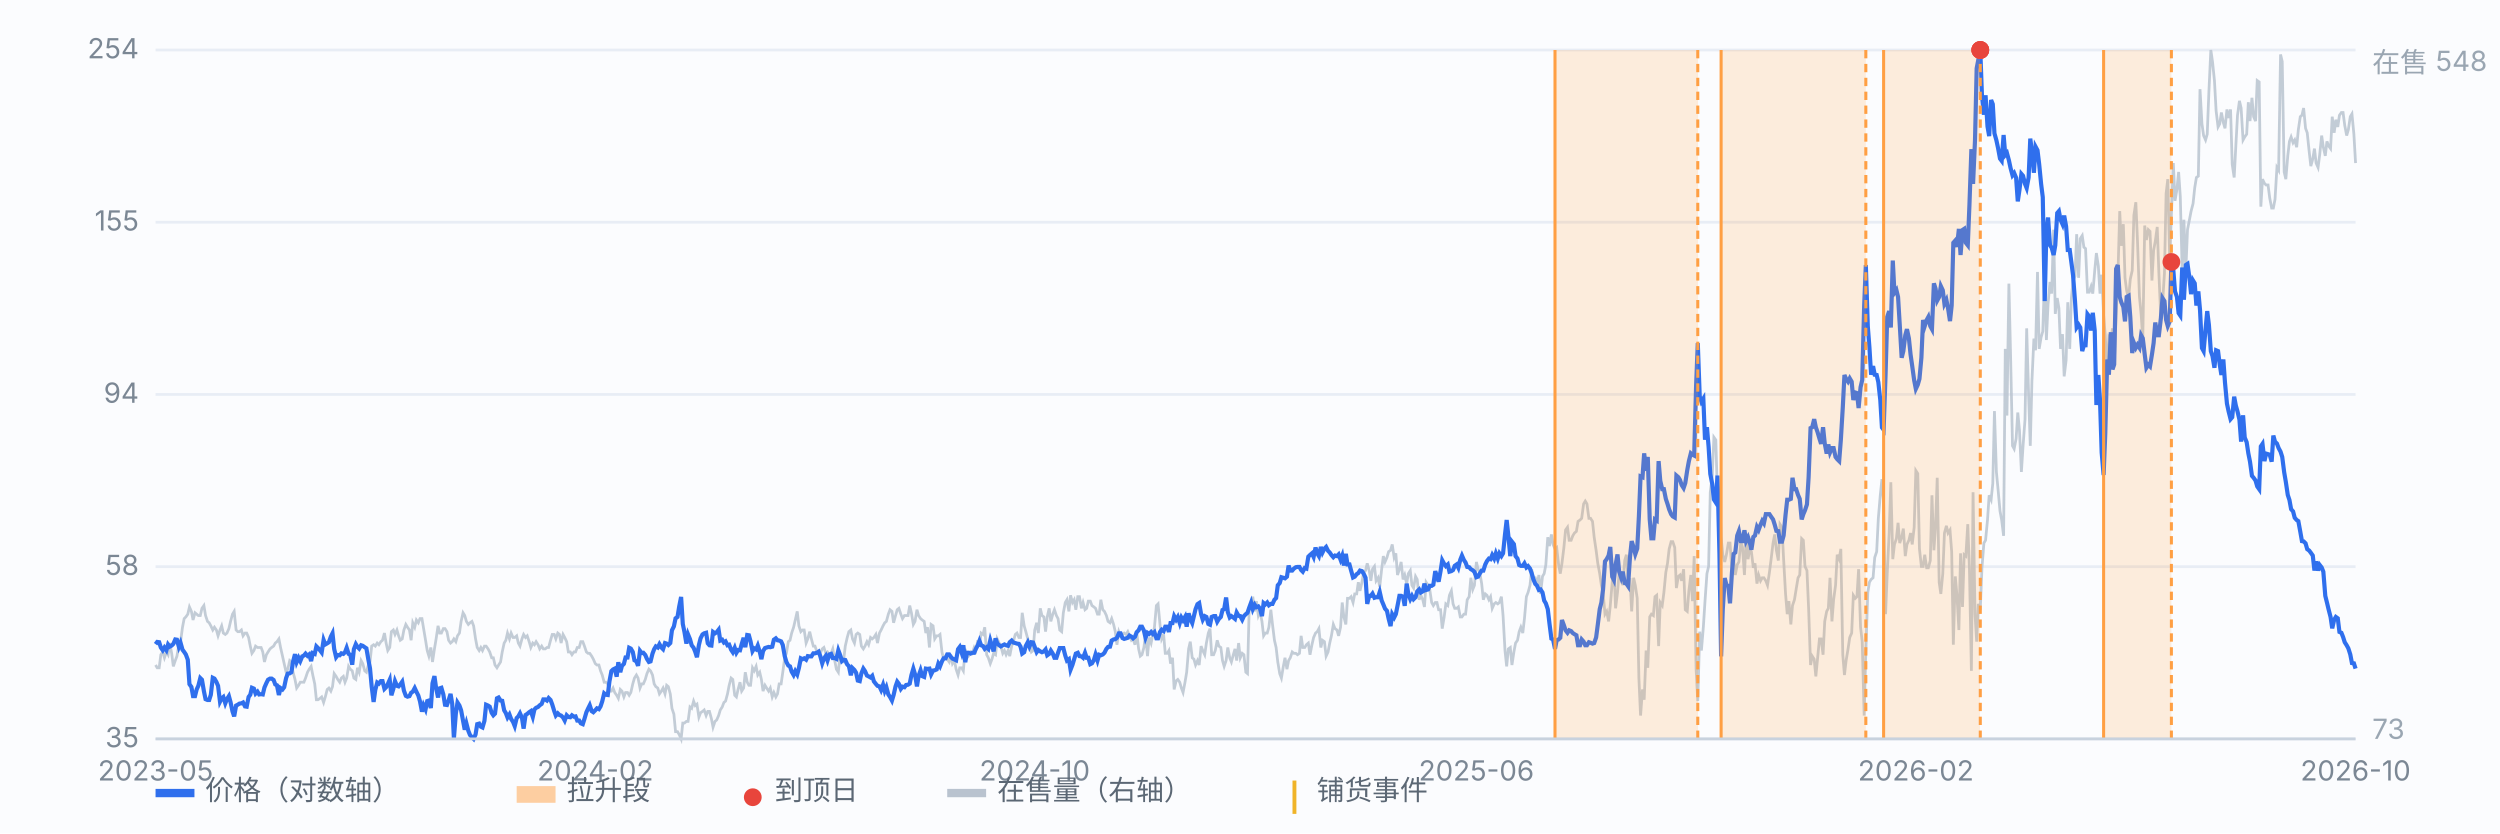
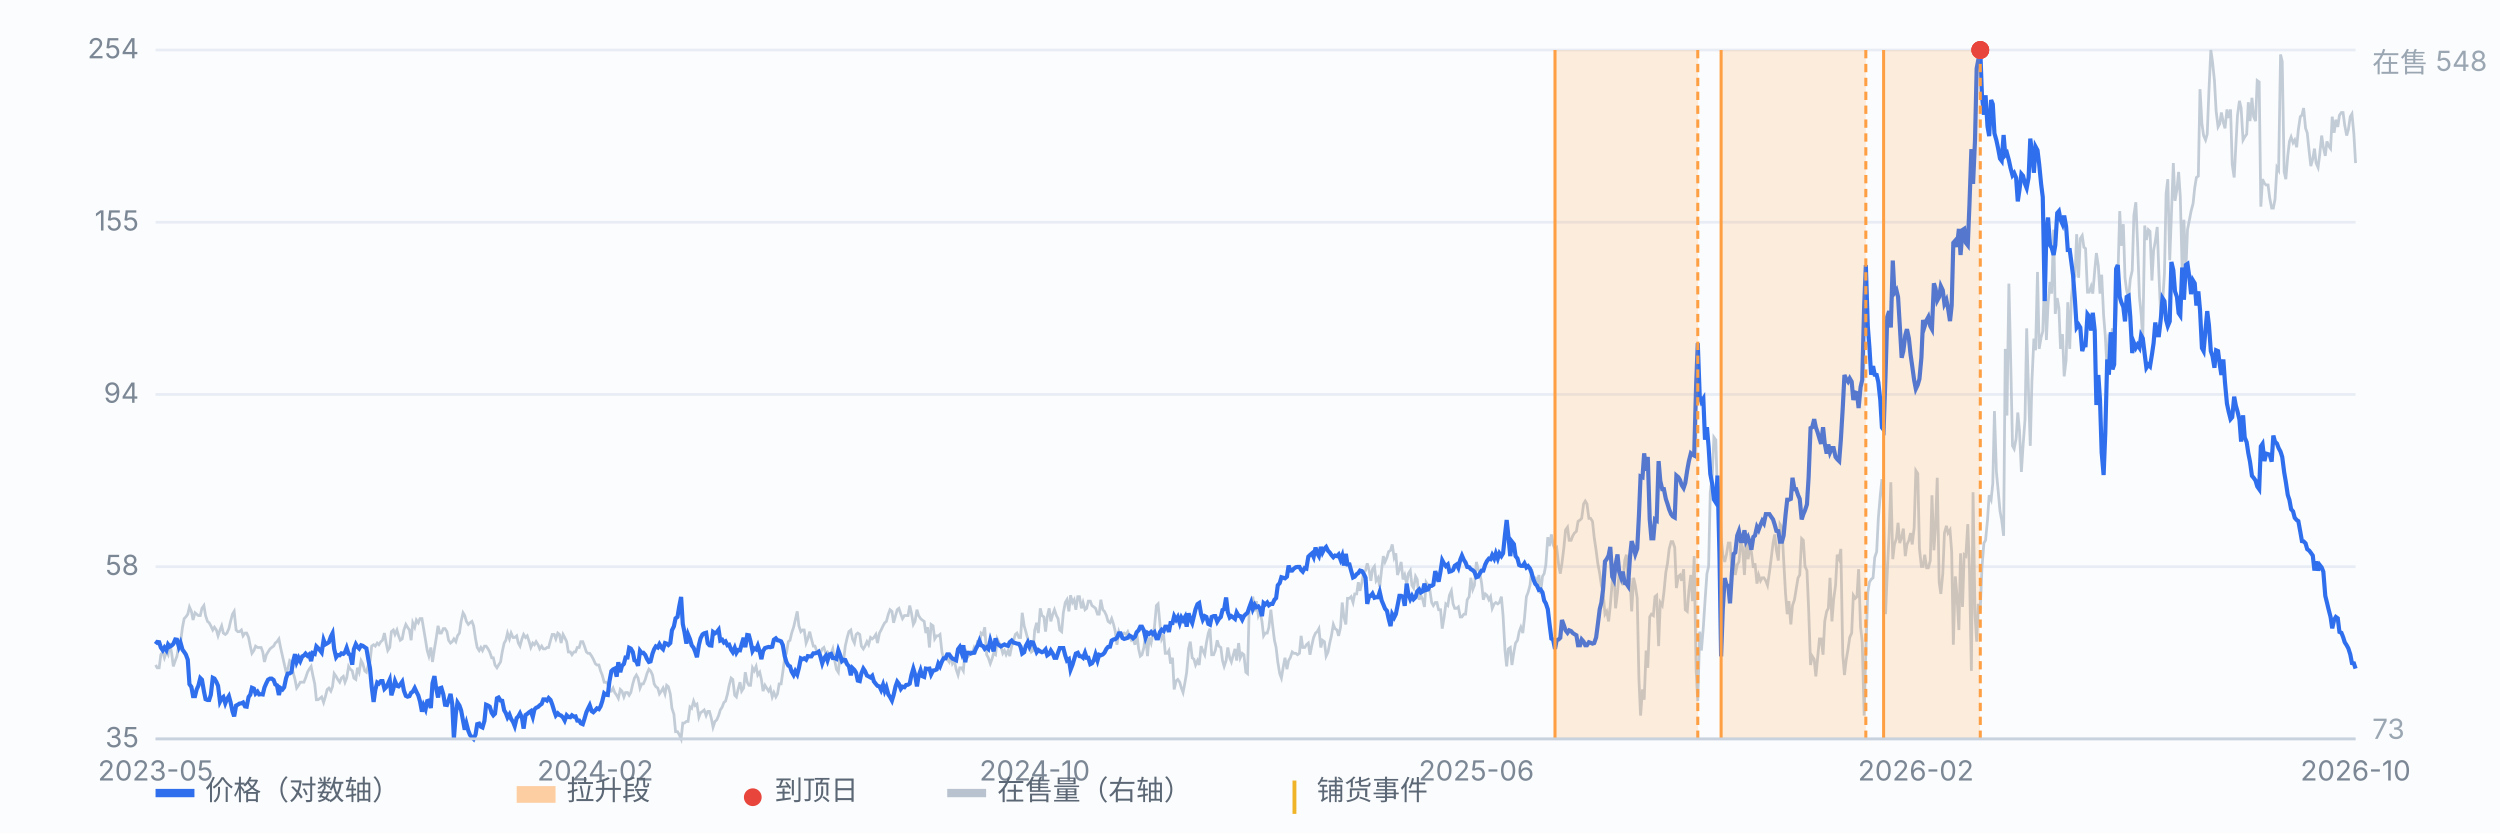
<svg xmlns="http://www.w3.org/2000/svg" viewBox="0 0 900 300" preserveAspectRatio="xMidYMid meet" style="width:100%;max-width:900px;height:auto;display:block" font-family="-apple-system,Segoe UI,Microsoft YaHei,sans-serif" font-size="10">
  <rect x="0" y="0" width="900" height="300" fill="#fbfcfe" />
  <line x1="56" y1="266.0" x2="848" y2="266.0" stroke="#e8edf5" stroke-width="1" />
  <text x="50" y="269.0" text-anchor="end" fill="#7b8794">35</text>
  <line x1="56" y1="204.0" x2="848" y2="204.0" stroke="#e8edf5" stroke-width="1" />
  <text x="50" y="207.0" text-anchor="end" fill="#7b8794">58</text>
  <line x1="56" y1="142.0" x2="848" y2="142.0" stroke="#e8edf5" stroke-width="1" />
  <text x="50" y="145.0" text-anchor="end" fill="#7b8794">94</text>
  <line x1="56" y1="80.0" x2="848" y2="80.0" stroke="#e8edf5" stroke-width="1" />
  <text x="50" y="83.0" text-anchor="end" fill="#7b8794">155</text>
  <line x1="56" y1="18.0" x2="848" y2="18.0" stroke="#e8edf5" stroke-width="1" />
  <text x="50" y="21.0" text-anchor="end" fill="#7b8794">254</text>
  <path d="M56.0 239.4 L56.6 240.4 L57.3 240.4 L57.9 235.7 L58.6 234.7 L59.2 236.8 L59.9 234.7 L60.5 235.7 L61.1 231.5 L61.8 235.2 L62.4 239.9 L63.1 237.8 L63.7 236.2 L64.4 232.1 L65.0 231.0 L65.7 225.8 L66.3 222.7 L66.9 222.1 L67.6 221.1 L68.2 218.5 L68.9 220.1 L69.5 223.2 L70.2 220.6 L70.8 221.1 L71.4 221.6 L72.1 221.6 L72.7 219.0 L73.4 218.0 L74.0 221.6 L74.7 223.7 L75.3 224.2 L75.9 225.3 L76.6 226.8 L77.2 225.8 L77.9 226.8 L78.5 228.9 L79.2 226.8 L79.8 225.3 L80.4 227.9 L81.1 228.4 L81.7 227.9 L82.4 226.3 L83.0 223.7 L83.7 221.1 L84.3 220.1 L85.0 226.8 L85.6 227.4 L86.2 227.4 L86.9 226.8 L87.5 228.9 L88.2 227.9 L88.8 227.9 L89.5 229.5 L90.1 232.6 L90.7 235.2 L91.4 234.2 L92.0 232.6 L92.7 233.1 L93.3 233.1 L94.0 233.1 L94.6 234.7 L95.2 238.3 L95.9 235.7 L96.5 234.7 L97.2 233.6 L97.8 233.1 L98.5 232.6 L99.1 231.5 L99.7 231.0 L100.4 230.0 L101.0 233.1 L101.7 236.2 L102.3 238.9 L103.0 242.0 L103.6 240.9 L104.3 237.8 L104.9 238.3 L105.5 242.0 L106.2 244.6 L106.8 247.7 L107.5 246.7 L108.1 245.6 L108.8 245.6 L109.4 245.6 L110.0 244.1 L110.7 242.0 L111.3 240.9 L112.0 239.9 L112.6 243.0 L113.3 246.2 L113.9 251.9 L114.5 251.9 L115.2 251.4 L115.8 250.9 L116.5 252.9 L117.1 250.9 L117.8 248.2 L118.4 247.7 L119.1 248.8 L119.7 247.2 L120.3 242.5 L121.0 243.5 L121.6 244.6 L122.3 245.6 L122.9 244.1 L123.6 243.5 L124.2 245.6 L124.8 244.1 L125.5 239.9 L126.1 240.9 L126.8 241.5 L127.4 244.1 L128.1 244.6 L128.7 240.4 L129.3 242.0 L130.0 237.8 L130.6 238.9 L131.3 241.5 L131.9 242.0 L132.6 239.4 L133.2 238.3 L133.8 232.6 L134.5 232.1 L135.1 232.6 L135.8 231.5 L136.4 232.1 L137.1 231.0 L137.7 230.5 L138.4 227.9 L139.0 231.5 L139.6 234.2 L140.3 233.1 L140.9 227.4 L141.6 226.8 L142.2 228.4 L142.9 226.8 L143.5 228.9 L144.1 230.5 L144.8 230.0 L145.4 226.8 L146.1 224.8 L146.7 225.8 L147.4 226.8 L148.0 230.5 L148.6 224.2 L149.3 225.8 L149.9 223.2 L150.6 224.2 L151.2 222.7 L151.9 222.7 L152.5 226.3 L153.2 230.5 L153.8 234.2 L154.4 236.2 L155.1 233.1 L155.7 238.3 L156.4 233.6 L157.0 230.0 L157.7 225.3 L158.3 227.9 L158.9 227.9 L159.6 226.3 L160.2 226.3 L160.9 227.4 L161.5 230.5 L162.2 231.5 L162.8 231.0 L163.4 230.0 L164.1 231.0 L164.7 228.9 L165.4 227.9 L166.0 223.7 L166.7 220.6 L167.3 221.6 L167.9 223.7 L168.6 224.8 L169.2 224.2 L169.9 223.7 L170.5 225.3 L171.2 230.0 L171.8 233.1 L172.5 234.2 L173.1 233.1 L173.7 234.2 L174.4 232.6 L175.0 232.6 L175.7 233.6 L176.3 234.7 L177.0 236.8 L177.6 236.8 L178.2 239.4 L178.9 240.4 L179.5 239.4 L180.2 238.3 L180.8 234.7 L181.5 231.5 L182.1 230.5 L182.7 227.9 L183.4 230.0 L184.0 227.9 L184.7 229.5 L185.3 229.5 L186.0 228.9 L186.6 231.5 L187.2 232.6 L187.9 230.0 L188.5 228.4 L189.2 229.5 L189.8 228.9 L190.5 231.0 L191.1 233.1 L191.8 231.5 L192.4 232.1 L193.0 231.0 L193.7 232.1 L194.3 233.6 L195.0 232.6 L195.6 233.6 L196.3 233.6 L196.9 233.1 L197.5 233.1 L198.2 230.5 L198.8 228.4 L199.5 228.4 L200.1 230.0 L200.8 227.9 L201.4 228.4 L202.0 231.5 L202.7 228.4 L203.3 229.5 L204.0 231.0 L204.6 234.7 L205.3 234.7 L205.9 235.7 L206.6 234.7 L207.2 234.7 L207.8 233.1 L208.5 233.1 L209.1 231.0 L209.8 231.0 L210.4 232.6 L211.1 234.7 L211.7 235.2 L212.3 235.2 L213.0 236.2 L213.6 237.3 L214.3 238.9 L214.9 239.4 L215.6 239.4 L216.2 241.5 L216.8 243.0 L217.5 245.6 L218.1 245.6 L218.8 246.2 L219.4 248.8 L220.1 248.8 L220.7 247.7 L221.3 249.3 L222.0 250.3 L222.6 251.4 L223.3 248.2 L223.9 248.8 L224.6 250.9 L225.2 249.3 L225.9 249.3 L226.5 250.3 L227.1 249.3 L227.8 246.2 L228.4 244.1 L229.1 243.0 L229.7 244.1 L230.4 247.7 L231.0 246.2 L231.6 246.2 L232.3 244.6 L232.9 242.5 L233.6 240.9 L234.2 241.5 L234.9 243.0 L235.5 246.2 L236.1 247.2 L236.8 247.7 L237.4 249.8 L238.1 248.8 L238.7 247.7 L239.4 249.8 L240.0 246.7 L240.6 247.2 L241.3 249.8 L241.9 255.0 L242.6 257.1 L243.2 263.4 L243.9 263.4 L244.5 264.4 L245.2 266.0 L245.8 260.3 L246.4 260.3 L247.1 259.7 L247.7 259.7 L248.4 254.5 L249.0 255.0 L249.7 252.4 L250.3 254.0 L250.9 253.5 L251.6 258.2 L252.2 256.6 L252.9 256.1 L253.5 255.6 L254.2 257.6 L254.8 256.1 L255.4 256.1 L256.1 258.7 L256.7 261.8 L257.4 259.7 L258.0 259.2 L258.7 257.6 L259.3 255.6 L260.0 254.5 L260.6 252.9 L261.2 252.4 L261.9 249.8 L262.5 246.7 L263.2 244.1 L263.8 244.6 L264.5 250.3 L265.1 250.9 L265.7 248.2 L266.4 245.6 L267.0 248.8 L267.7 247.7 L268.3 242.0 L269.0 245.6 L269.6 246.7 L270.2 246.7 L270.9 240.4 L271.5 241.5 L272.2 239.9 L272.8 243.0 L273.5 242.0 L274.1 244.6 L274.7 248.8 L275.4 246.7 L276.0 247.7 L276.7 248.8 L277.3 247.7 L278.0 250.9 L278.6 249.3 L279.3 250.9 L279.9 249.8 L280.5 246.2 L281.2 246.2 L281.8 242.0 L282.5 236.8 L283.1 235.2 L283.8 231.0 L284.4 230.5 L285.0 227.9 L285.7 225.8 L286.3 223.2 L287.0 220.1 L287.6 225.3 L288.3 227.4 L288.9 226.8 L289.5 226.8 L290.2 231.5 L290.8 230.0 L291.5 227.4 L292.1 230.0 L292.8 232.6 L293.4 232.6 L294.1 234.7 L294.7 234.7 L295.3 235.2 L296.0 233.6 L296.6 233.1 L297.3 235.2 L297.9 234.7 L298.6 235.7 L299.2 235.2 L299.8 233.6 L300.5 237.8 L301.1 240.9 L301.8 242.0 L302.4 235.7 L303.1 236.8 L303.7 237.8 L304.3 232.6 L305.0 229.5 L305.6 227.4 L306.3 226.8 L306.9 230.0 L307.6 231.5 L308.2 228.4 L308.8 227.9 L309.5 228.4 L310.1 232.6 L310.8 233.6 L311.4 232.6 L312.1 231.0 L312.7 232.1 L313.4 229.5 L314.0 230.0 L314.6 229.5 L315.3 228.4 L315.9 231.5 L316.6 227.9 L317.2 226.8 L317.9 225.3 L318.5 224.2 L319.1 223.7 L319.8 221.1 L320.4 219.5 L321.1 220.1 L321.7 224.2 L322.4 221.6 L323.0 219.5 L323.6 219.0 L324.3 221.1 L324.9 222.7 L325.6 221.6 L326.2 221.6 L326.9 221.6 L327.5 218.0 L328.1 220.6 L328.8 224.8 L329.4 223.7 L330.1 219.5 L330.7 221.6 L331.4 222.7 L332.0 223.2 L332.7 223.7 L333.3 227.9 L333.9 225.8 L334.6 233.1 L335.2 224.8 L335.9 225.3 L336.5 230.0 L337.2 228.9 L337.8 228.9 L338.4 228.4 L339.1 234.7 L339.7 237.3 L340.4 236.2 L341.0 237.3 L341.7 238.3 L342.3 235.7 L342.9 238.9 L343.6 237.8 L344.2 240.9 L344.9 243.0 L345.5 240.4 L346.2 240.4 L346.8 241.5 L347.5 233.6 L348.1 236.8 L348.7 236.2 L349.4 234.7 L350.0 235.2 L350.7 233.1 L351.3 234.2 L352.0 230.5 L352.6 232.6 L353.2 227.9 L353.9 228.4 L354.5 225.8 L355.2 235.7 L355.8 236.8 L356.5 238.9 L357.1 237.3 L357.7 235.2 L358.4 235.7 L359.0 230.0 L359.7 231.5 L360.3 232.6 L361.0 235.2 L361.6 234.2 L362.2 235.7 L362.9 234.2 L363.5 236.2 L364.2 232.6 L364.8 231.0 L365.5 228.4 L366.1 227.9 L366.8 229.5 L367.4 229.5 L368.0 220.6 L368.7 225.3 L369.3 227.4 L370.0 230.0 L370.6 232.1 L371.3 234.7 L371.9 234.2 L372.5 226.8 L373.2 224.2 L373.8 227.9 L374.5 219.0 L375.1 221.6 L375.8 222.1 L376.4 227.4 L377.0 222.1 L377.7 219.0 L378.3 223.7 L379.0 221.1 L379.6 219.5 L380.3 221.6 L380.9 222.7 L381.5 226.8 L382.2 227.4 L382.8 220.6 L383.5 216.9 L384.1 215.9 L384.8 220.1 L385.4 214.3 L386.1 216.9 L386.7 215.9 L387.3 219.5 L388.0 214.8 L388.6 214.8 L389.3 219.0 L389.9 216.9 L390.6 219.5 L391.2 219.0 L391.8 216.4 L392.5 216.4 L393.1 218.0 L393.8 218.5 L394.4 219.0 L395.1 221.1 L395.7 221.1 L396.3 215.9 L397.0 219.5 L397.6 220.1 L398.3 221.6 L398.9 223.7 L399.6 224.2 L400.2 222.7 L400.9 224.8 L401.5 227.4 L402.1 232.1 L402.8 227.4 L403.4 228.9 L404.1 228.4 L404.7 227.9 L405.4 228.4 L406.0 227.4 L406.6 228.9 L407.3 230.5 L407.9 230.0 L408.6 232.1 L409.2 227.4 L409.9 233.6 L410.5 236.2 L411.1 235.7 L411.8 233.1 L412.4 228.4 L413.1 236.2 L413.7 229.5 L414.4 231.5 L415.0 228.4 L415.6 225.8 L416.3 218.0 L416.9 217.4 L417.6 224.8 L418.2 230.0 L418.9 228.4 L419.5 235.2 L420.2 235.2 L420.8 234.2 L421.4 238.9 L422.1 236.8 L422.7 248.2 L423.4 245.1 L424.0 244.6 L424.7 245.6 L425.3 247.7 L425.9 249.3 L426.6 245.6 L427.2 242.0 L427.9 233.6 L428.5 231.0 L429.2 236.8 L429.8 237.3 L430.4 239.4 L431.1 237.8 L431.7 239.4 L432.4 232.6 L433.0 234.2 L433.7 235.7 L434.3 231.5 L435.0 227.9 L435.6 226.3 L436.2 235.7 L436.9 235.7 L437.5 234.2 L438.2 230.5 L438.8 232.6 L439.5 233.1 L440.1 237.8 L440.7 239.9 L441.4 237.8 L442.0 233.1 L442.7 236.8 L443.3 238.3 L444.0 235.7 L444.6 233.6 L445.2 237.8 L445.9 231.5 L446.5 236.8 L447.2 235.2 L447.8 235.7 L448.5 242.0 L449.1 242.5 L449.7 219.5 L450.4 219.0 L451.0 214.8 L451.7 220.1 L452.3 216.4 L453.0 221.6 L453.6 220.1 L454.3 223.7 L454.9 228.9 L455.5 227.9 L456.2 227.9 L456.8 225.8 L457.5 219.5 L458.1 224.8 L458.8 230.5 L459.4 233.1 L460.0 238.3 L460.7 242.5 L461.3 244.1 L462.0 239.9 L462.6 236.8 L463.3 240.9 L463.9 237.8 L464.5 236.8 L465.2 234.7 L465.8 235.2 L466.5 235.2 L467.1 235.7 L467.8 235.2 L468.4 228.9 L469.0 233.1 L469.7 233.1 L470.3 232.1 L471.0 231.5 L471.6 235.7 L472.3 232.1 L472.9 229.5 L473.6 227.9 L474.2 227.4 L474.8 226.3 L475.5 233.1 L476.1 230.5 L476.8 231.0 L477.4 236.2 L478.1 234.7 L478.7 231.5 L479.3 228.9 L480.0 224.8 L480.6 226.3 L481.3 226.8 L481.9 228.9 L482.6 225.8 L483.2 216.9 L483.8 222.1 L484.5 224.8 L485.1 215.4 L485.8 215.4 L486.4 214.8 L487.1 216.9 L487.7 213.8 L488.4 213.8 L489.0 209.6 L489.6 212.7 L490.3 209.6 L490.9 206.0 L491.6 205.4 L492.2 202.8 L492.9 205.4 L493.5 209.1 L494.1 204.9 L494.8 203.9 L495.4 209.1 L496.1 208.0 L496.7 211.2 L497.4 204.9 L498.0 200.2 L498.6 202.3 L499.3 200.7 L499.9 198.6 L500.6 198.1 L501.2 196.0 L501.9 200.7 L502.5 199.2 L503.1 207.0 L503.8 204.9 L504.4 202.3 L505.1 208.6 L505.7 207.0 L506.4 210.1 L507.0 206.5 L507.7 205.4 L508.3 210.7 L508.9 211.7 L509.6 207.5 L510.2 208.6 L510.9 215.9 L511.5 214.3 L512.2 215.9 L512.8 218.5 L513.4 209.6 L514.1 210.7 L514.7 212.2 L515.4 216.9 L516.0 218.0 L516.7 216.9 L517.3 216.9 L517.9 219.5 L518.6 219.5 L519.2 226.3 L519.9 222.1 L520.5 217.4 L521.2 218.0 L521.8 214.3 L522.5 212.7 L523.1 217.4 L523.7 219.0 L524.4 219.0 L525.0 218.5 L525.7 222.1 L526.3 222.1 L527.0 221.1 L527.6 221.1 L528.2 215.9 L528.9 214.8 L529.5 208.0 L530.2 212.2 L530.8 210.7 L531.5 202.3 L532.1 204.9 L532.7 206.0 L533.4 210.1 L534.0 215.9 L534.7 213.8 L535.3 214.3 L536.0 215.9 L536.6 214.8 L537.2 219.0 L537.9 217.4 L538.5 216.9 L539.2 217.4 L539.8 216.9 L540.5 214.8 L541.1 221.6 L541.8 234.2 L542.4 239.9 L543.0 233.6 L543.7 233.1 L544.3 239.4 L545.0 234.7 L545.6 231.5 L546.3 230.5 L546.9 227.4 L547.5 225.8 L548.2 227.9 L548.8 222.7 L549.5 214.8 L550.1 213.3 L550.8 210.7 L551.4 204.9 L552.0 208.0 L552.7 208.0 L553.3 210.7 L554.0 207.0 L554.6 213.8 L555.3 207.5 L555.9 206.5 L556.5 203.3 L557.2 193.4 L557.8 196.6 L558.5 192.4 L559.1 196.0 L559.8 197.6 L560.4 197.1 L561.1 203.3 L561.7 206.5 L562.3 202.8 L563.0 197.1 L563.6 190.8 L564.3 189.8 L564.9 194.5 L565.6 194.5 L566.2 192.9 L566.8 191.9 L567.5 191.3 L568.1 187.7 L568.8 187.2 L569.4 186.6 L570.1 181.4 L570.7 180.4 L571.3 181.4 L572.0 186.6 L572.6 186.6 L573.3 187.7 L573.9 193.4 L574.6 198.1 L575.2 202.8 L575.9 206.5 L576.5 210.7 L577.1 213.3 L577.8 221.1 L578.4 220.1 L579.1 223.7 L579.7 218.0 L580.4 209.6 L581.0 203.9 L581.6 219.0 L582.3 213.3 L582.9 206.0 L583.6 206.5 L584.2 210.7 L584.9 201.8 L585.5 199.7 L586.1 208.6 L586.8 208.6 L587.4 220.1 L588.1 208.0 L588.7 210.7 L589.4 215.4 L590.0 244.1 L590.6 257.6 L591.3 248.2 L591.9 251.9 L592.6 234.2 L593.2 240.4 L593.9 222.1 L594.5 221.1 L595.2 221.6 L595.8 214.8 L596.4 214.3 L597.1 232.6 L597.7 216.9 L598.4 218.0 L599.0 213.3 L599.7 206.0 L600.3 202.8 L600.9 197.6 L601.6 195.0 L602.2 195.0 L602.9 197.1 L603.5 211.7 L604.2 207.5 L604.8 207.0 L605.4 209.1 L606.1 204.9 L606.7 219.5 L607.4 220.1 L608.0 212.7 L608.7 207.0 L609.3 216.4 L609.9 200.2 L610.6 240.9 L611.2 252.4 L611.9 227.4 L612.5 234.2 L613.2 225.8 L613.8 216.4 L614.5 206.5 L615.1 203.9 L615.7 177.2 L616.4 171.5 L617.0 157.4 L617.7 158.4 L618.3 179.3 L619.0 175.2 L619.6 193.4 L620.2 199.7 L620.9 202.3 L621.5 199.7 L622.2 195.5 L622.8 195.5 L623.5 205.4 L624.1 201.3 L624.7 207.0 L625.4 203.3 L626.0 202.3 L626.7 195.0 L627.3 197.1 L628.0 207.0 L628.6 193.9 L629.3 201.3 L629.9 197.6 L630.5 198.6 L631.2 204.4 L631.8 202.8 L632.5 210.1 L633.1 207.0 L633.8 209.1 L634.4 208.0 L635.0 208.0 L635.7 209.1 L636.3 210.7 L637.0 206.0 L637.6 201.3 L638.3 195.5 L638.9 192.4 L639.5 198.1 L640.2 201.8 L640.8 188.7 L641.5 189.8 L642.1 201.3 L642.8 213.8 L643.4 221.1 L644.0 216.4 L644.7 224.8 L645.3 218.0 L646.0 215.9 L646.6 212.2 L647.3 208.0 L647.9 207.0 L648.6 193.9 L649.2 194.5 L649.8 203.9 L650.5 205.4 L651.1 219.0 L651.8 239.4 L652.4 236.2 L653.1 237.3 L653.7 243.5 L654.3 237.3 L655.0 230.0 L655.6 230.0 L656.3 235.7 L656.9 223.7 L657.6 220.1 L658.2 219.0 L658.8 208.0 L659.5 223.7 L660.1 215.9 L660.8 210.7 L661.4 199.7 L662.1 201.3 L662.7 197.6 L663.4 235.7 L664.0 243.0 L664.6 237.8 L665.3 233.6 L665.9 229.5 L666.6 227.9 L667.2 214.3 L667.9 215.4 L668.5 214.8 L669.1 204.9 L669.8 225.8 L670.4 231.0 L671.1 257.6 L671.7 234.7 L672.4 213.3 L673.0 209.6 L673.6 208.6 L674.3 208.0 L674.9 200.7 L675.6 198.6 L676.2 186.6 L676.9 178.3 L677.5 172.5 L678.1 180.9 L678.8 221.1 L679.4 206.5 L680.1 191.9 L680.7 173.6 L681.4 201.3 L682.0 196.0 L682.7 193.9 L683.3 188.2 L683.9 195.5 L684.6 193.4 L685.2 190.3 L685.9 200.2 L686.5 196.0 L687.2 194.5 L687.8 191.9 L688.4 196.0 L689.1 189.8 L689.7 169.4 L690.4 170.5 L691.0 197.6 L691.7 203.9 L692.3 203.9 L692.9 199.7 L693.6 204.4 L694.2 204.4 L694.9 201.8 L695.5 178.3 L696.2 198.1 L696.8 189.3 L697.4 172.0 L698.1 209.6 L698.7 213.8 L699.4 206.5 L700.0 191.9 L700.7 189.3 L701.3 191.9 L702.0 190.8 L702.6 198.6 L703.2 232.1 L703.9 207.5 L704.5 214.3 L705.2 226.8 L705.8 199.2 L706.5 218.5 L707.1 199.7 L707.7 200.2 L708.4 188.7 L709.0 204.9 L709.7 241.5 L710.3 177.2 L711.0 221.1 L711.6 231.0 L712.2 217.4 L712.9 219.5 L713.5 204.4 L714.2 195.5 L714.8 194.5 L715.5 187.2 L716.1 178.3 L716.8 179.9 L717.4 174.1 L718.0 148.0 L718.7 169.9 L719.3 176.2 L720.0 184.0 L720.6 187.2 L721.3 192.9 L721.9 125.6 L722.5 149.6 L723.2 102.1 L723.8 127.6 L724.5 160.5 L725.1 161.6 L725.8 157.9 L726.4 148.5 L727.0 154.8 L727.7 169.9 L728.3 160.5 L729.0 151.1 L729.6 118.2 L730.3 142.3 L730.9 160.5 L731.5 137.0 L732.2 121.9 L732.8 126.1 L733.5 97.9 L734.1 125.6 L734.8 121.4 L735.4 119.3 L736.1 97.9 L736.7 122.4 L737.3 109.4 L738.0 101.5 L738.6 105.7 L739.3 82.7 L739.9 113.0 L740.6 107.3 L741.2 110.9 L741.8 125.6 L742.5 120.3 L743.1 135.5 L743.8 129.7 L744.4 108.8 L745.1 125.6 L745.7 107.3 L746.3 101.0 L747.0 99.4 L747.6 84.3 L748.3 100.0 L748.9 85.9 L749.6 84.8 L750.2 89.0 L750.8 89.5 L751.5 105.2 L752.1 105.2 L752.8 103.1 L753.4 105.7 L754.1 97.4 L754.7 91.1 L755.4 95.8 L756.0 105.7 L756.6 98.9 L757.3 113.5 L757.9 120.9 L758.6 133.9 L759.2 121.4 L759.9 122.4 L760.5 118.2 L761.1 131.8 L761.8 113.5 L762.4 101.0 L763.1 76.0 L763.7 88.5 L764.4 80.7 L765.0 100.0 L765.6 104.7 L766.3 107.3 L766.9 100.5 L767.6 97.4 L768.2 77.5 L768.9 72.8 L769.5 86.9 L770.2 106.8 L770.8 113.0 L771.4 121.9 L772.1 81.2 L772.7 86.4 L773.4 82.7 L774.0 83.3 L774.7 101.0 L775.3 90.1 L775.9 86.9 L776.6 81.7 L777.2 98.4 L777.9 114.6 L778.5 109.4 L779.2 98.4 L779.8 69.7 L780.4 64.5 L781.1 93.7 L781.7 77.5 L782.4 58.7 L783.0 72.3 L783.7 68.1 L784.3 61.9 L784.9 70.7 L785.6 97.9 L786.2 79.1 L786.9 97.4 L787.5 82.7 L788.2 79.1 L788.8 76.0 L789.5 73.3 L790.1 67.6 L790.7 63.9 L791.4 63.4 L792.0 32.1 L792.7 44.6 L793.3 48.8 L794.0 50.4 L794.6 48.3 L795.2 33.1 L795.9 18.0 L796.5 22.2 L797.2 29.0 L797.8 39.9 L798.5 45.7 L799.1 44.6 L799.7 40.5 L800.4 44.1 L801.0 46.2 L801.7 39.4 L802.3 42.5 L803.0 39.4 L803.6 59.2 L804.3 63.9 L804.9 52.5 L805.5 41.5 L806.2 36.3 L806.8 38.9 L807.5 50.4 L808.1 49.3 L808.8 48.3 L809.4 36.8 L810.0 43.6 L810.7 35.2 L811.3 42.0 L812.0 43.6 L812.6 29.0 L813.3 29.5 L813.9 74.4 L814.5 64.5 L815.2 66.0 L815.8 66.6 L816.5 66.6 L817.1 71.3 L817.8 74.9 L818.4 74.9 L819.0 71.8 L819.7 60.3 L820.3 61.3 L821.0 19.6 L821.6 22.2 L822.3 61.9 L822.9 64.5 L823.6 56.1 L824.2 50.9 L824.8 49.3 L825.5 51.4 L826.1 50.4 L826.8 53.0 L827.4 46.7 L828.1 42.0 L828.7 41.5 L829.3 38.9 L830.0 46.2 L830.6 47.8 L831.3 54.5 L831.9 59.8 L832.6 57.2 L833.2 53.5 L833.8 58.7 L834.5 60.3 L835.1 55.6 L835.8 48.8 L836.4 53.0 L837.1 56.1 L837.7 50.9 L838.3 52.5 L839.0 53.5 L839.6 42.0 L840.3 47.8 L840.9 43.1 L841.6 45.7 L842.2 41.5 L842.9 40.5 L843.5 40.5 L844.1 45.1 L844.8 48.8 L845.4 46.7 L846.1 42.0 L846.7 41.0 L847.4 48.3 L848.0 58.7" fill="none" stroke="#b9c3cf" stroke-width="1" opacity="0.85" />
  <text x="854" y="26" fill="#9aa6b2">在售 548</text>
  <text x="854" y="266" fill="#9aa6b2">73</text>
  <path d="M56.0 231.9 L56.6 231.1 L57.3 231.2 L57.9 233.1 L58.6 234.1 L59.2 233.1 L59.9 234.1 L60.5 232.0 L61.1 232.8 L61.8 232.4 L62.4 231.8 L63.1 230.2 L63.7 230.3 L64.4 232.9 L65.0 231.4 L65.7 233.9 L66.3 234.7 L66.9 235.6 L67.6 237.5 L68.2 246.3 L68.9 247.3 L69.5 250.6 L70.2 250.6 L70.8 248.2 L71.4 246.9 L72.1 244.1 L72.7 244.7 L73.4 248.8 L74.0 251.7 L74.7 252.0 L75.3 252.0 L75.9 250.1 L76.6 244.0 L77.2 244.3 L77.9 245.5 L78.5 246.9 L79.2 252.6 L79.8 251.4 L80.4 250.9 L81.1 253.2 L81.7 251.7 L82.4 250.6 L83.0 252.8 L83.7 256.1 L84.3 257.9 L85.0 254.0 L85.6 253.7 L86.2 253.3 L86.9 253.2 L87.5 252.9 L88.2 254.3 L88.8 254.4 L89.5 250.9 L90.1 250.1 L90.7 247.6 L91.4 247.9 L92.0 249.7 L92.7 249.0 L93.3 250.0 L94.0 249.9 L94.6 250.0 L95.2 247.5 L95.9 245.9 L96.5 244.7 L97.2 244.3 L97.8 244.3 L98.5 244.8 L99.1 246.4 L99.7 246.7 L100.4 250.2 L101.0 247.7 L101.7 248.2 L102.3 247.4 L103.0 244.1 L103.6 242.5 L104.3 242.4 L104.9 242.0 L105.5 238.2 L106.2 235.5 L106.8 238.4 L107.5 236.8 L108.1 238.0 L108.8 236.3 L109.4 236.0 L110.0 235.3 L110.7 236.1 L111.3 235.6 L112.0 238.0 L112.6 235.1 L113.3 235.4 L113.9 232.7 L114.5 233.3 L115.2 234.1 L115.8 234.9 L116.5 230.4 L117.1 232.0 L117.8 231.6 L118.4 231.2 L119.1 229.2 L119.7 228.0 L120.3 233.6 L121.0 236.6 L121.6 235.8 L122.3 235.9 L122.9 235.2 L123.6 235.4 L124.2 234.8 L124.8 233.2 L125.5 235.4 L126.1 235.7 L126.8 239.3 L127.4 233.7 L128.1 231.9 L128.7 232.9 L129.3 233.5 L130.0 232.3 L130.6 232.5 L131.3 233.0 L131.9 233.4 L132.6 237.4 L133.2 240.6 L133.8 247.1 L134.5 252.7 L135.1 248.4 L135.8 245.7 L136.4 246.1 L137.1 245.2 L137.7 245.2 L138.4 248.0 L139.0 247.4 L139.6 246.3 L140.3 244.7 L140.9 250.3 L141.6 248.0 L142.2 245.2 L142.9 246.9 L143.5 247.1 L144.1 246.4 L144.8 245.4 L145.4 248.6 L146.1 250.5 L146.7 250.8 L147.4 250.6 L148.0 249.4 L148.6 249.0 L149.3 247.7 L149.9 249.0 L150.6 250.4 L151.2 252.5 L151.9 256.2 L152.5 253.9 L153.2 255.4 L153.8 252.4 L154.4 252.2 L155.1 254.9 L155.7 246.0 L156.4 243.4 L157.0 247.7 L157.7 251.1 L158.3 247.8 L158.9 247.6 L159.6 250.0 L160.2 253.7 L160.9 253.8 L161.5 252.1 L162.2 249.8 L162.8 253.4 L163.4 265.9 L164.1 256.9 L164.7 252.9 L165.4 254.0 L166.0 255.7 L166.7 259.5 L167.3 262.7 L167.9 260.4 L168.6 263.1 L169.2 264.6 L169.9 265.4 L170.5 266.0 L171.2 264.4 L171.8 260.7 L172.5 260.5 L173.1 261.6 L173.7 261.9 L174.4 259.5 L175.0 253.7 L175.7 254.0 L176.3 254.4 L177.0 256.6 L177.6 257.5 L178.2 256.9 L178.9 251.4 L179.5 251.1 L180.2 252.2 L180.8 252.3 L181.5 255.7 L182.1 256.7 L182.7 258.3 L183.4 257.2 L184.0 258.8 L184.7 259.9 L185.3 261.4 L186.0 258.5 L186.6 257.9 L187.2 256.8 L187.9 258.4 L188.5 262.3 L189.2 257.4 L189.8 257.0 L190.5 256.4 L191.1 256.0 L191.8 258.1 L192.4 255.4 L193.0 254.8 L193.7 254.5 L194.3 253.9 L195.0 253.4 L195.6 251.8 L196.3 251.8 L196.9 252.2 L197.5 251.3 L198.2 252.0 L198.8 253.6 L199.5 255.9 L200.1 257.6 L200.8 256.8 L201.4 257.4 L202.0 257.6 L202.7 258.3 L203.3 259.4 L204.0 257.5 L204.6 258.1 L205.3 258.2 L205.9 257.5 L206.6 258.0 L207.2 257.9 L207.8 259.4 L208.5 259.4 L209.1 260.4 L209.8 260.7 L210.4 258.8 L211.1 256.4 L211.7 255.1 L212.3 253.9 L213.0 256.0 L213.6 256.4 L214.3 255.7 L214.9 255.0 L215.6 255.3 L216.2 254.3 L216.8 252.5 L217.5 249.6 L218.1 250.1 L218.8 250.2 L219.4 245.3 L220.1 241.6 L220.7 241.0 L221.3 240.7 L222.0 243.6 L222.6 238.4 L223.3 242.0 L223.9 239.7 L224.6 239.0 L225.2 236.7 L225.9 236.7 L226.5 233.2 L227.1 233.5 L227.8 234.7 L228.4 237.7 L229.1 238.1 L229.7 239.7 L230.4 234.3 L231.0 235.1 L231.6 235.0 L232.3 235.8 L232.9 237.2 L233.6 238.3 L234.2 238.1 L234.9 235.3 L235.5 233.7 L236.1 232.7 L236.8 233.1 L237.4 231.9 L238.1 233.1 L238.7 233.7 L239.4 231.5 L240.0 231.7 L240.6 232.2 L241.3 231.5 L241.9 226.9 L242.6 225.5 L243.2 222.6 L243.9 222.1 L244.5 218.4 L245.2 214.9 L245.8 224.6 L246.4 227.5 L247.1 231.7 L247.7 228.4 L248.4 230.1 L249.0 232.3 L249.7 233.2 L250.3 234.7 L250.9 236.6 L251.6 232.2 L252.2 229.8 L252.9 228.4 L253.5 228.0 L254.2 227.8 L254.8 231.6 L255.4 232.3 L256.1 232.4 L256.7 227.5 L257.4 228.0 L258.0 227.6 L258.7 226.7 L259.3 230.6 L260.0 230.3 L260.6 231.3 L261.2 230.9 L261.9 232.3 L262.5 232.1 L263.2 233.9 L263.8 234.8 L264.5 233.2 L265.1 235.0 L265.7 234.0 L266.4 234.1 L267.0 231.9 L267.7 229.6 L268.3 233.0 L269.0 228.6 L269.6 228.7 L270.2 230.9 L270.9 234.4 L271.5 233.4 L272.2 233.8 L272.8 232.4 L273.5 234.6 L274.1 237.3 L274.7 234.4 L275.4 233.3 L276.0 233.1 L276.7 232.9 L277.3 233.0 L278.0 232.8 L278.6 230.3 L279.3 229.8 L279.9 230.5 L280.5 230.6 L281.2 230.9 L281.8 232.2 L282.5 236.2 L283.1 238.3 L283.8 239.6 L284.4 239.9 L285.0 241.8 L285.7 243.0 L286.3 241.6 L287.0 242.8 L287.6 240.5 L288.3 237.0 L288.9 237.3 L289.5 237.0 L290.2 237.5 L290.8 236.2 L291.5 236.3 L292.1 236.3 L292.8 235.2 L293.4 235.2 L294.1 235.0 L294.7 234.6 L295.3 236.2 L296.0 238.8 L296.6 237.1 L297.3 236.1 L297.9 237.8 L298.6 235.6 L299.2 235.4 L299.8 236.9 L300.5 236.9 L301.1 237.2 L301.8 234.1 L302.4 235.7 L303.1 238.0 L303.7 237.5 L304.3 237.6 L305.0 239.2 L305.6 239.8 L306.3 243.1 L306.9 240.5 L307.6 241.2 L308.2 242.2 L308.8 245.0 L309.5 245.2 L310.1 242.4 L310.8 240.7 L311.4 241.6 L312.1 243.2 L312.7 243.5 L313.4 243.9 L314.0 243.3 L314.6 245.3 L315.3 246.2 L315.9 246.9 L316.6 247.1 L317.2 248.4 L317.9 246.5 L318.5 248.8 L319.1 247.4 L319.8 250.0 L320.4 250.9 L321.1 252.2 L321.7 250.2 L322.4 247.1 L323.0 245.4 L323.6 246.2 L324.3 248.0 L324.9 247.2 L325.6 247.4 L326.2 246.6 L326.9 246.5 L327.5 246.1 L328.1 243.1 L328.8 240.7 L329.4 242.7 L330.1 247.1 L330.7 243.3 L331.4 241.3 L332.0 243.4 L332.7 243.7 L333.3 240.7 L333.9 240.8 L334.6 240.7 L335.2 242.8 L335.9 241.4 L336.5 241.3 L337.2 241.0 L337.8 238.9 L338.4 239.9 L339.1 238.1 L339.7 237.0 L340.4 237.0 L341.0 235.6 L341.7 235.6 L342.3 236.5 L342.9 237.1 L343.6 237.4 L344.2 237.7 L344.9 233.7 L345.5 232.9 L346.2 235.0 L346.8 232.3 L347.5 238.4 L348.1 235.0 L348.7 235.0 L349.4 235.3 L350.0 235.0 L350.7 235.0 L351.3 233.6 L352.0 232.3 L352.6 230.7 L353.2 232.3 L353.9 232.6 L354.5 233.6 L355.2 233.0 L355.8 233.6 L356.5 230.5 L357.1 232.5 L357.7 234.5 L358.4 229.8 L359.0 231.6 L359.7 232.3 L360.3 232.7 L361.0 232.3 L361.6 232.0 L362.2 232.3 L362.9 232.5 L363.5 231.2 L364.2 230.6 L364.8 231.3 L365.5 231.5 L366.1 231.7 L366.8 231.8 L367.4 232.8 L368.0 235.3 L368.7 234.8 L369.3 232.5 L370.0 231.2 L370.6 232.8 L371.3 231.2 L371.9 231.3 L372.5 232.9 L373.2 234.8 L373.8 234.0 L374.5 234.5 L375.1 234.8 L375.8 234.5 L376.4 233.8 L377.0 235.9 L377.7 235.4 L378.3 234.2 L379.0 235.3 L379.6 236.8 L380.3 236.8 L380.9 235.0 L381.5 233.3 L382.2 233.3 L382.8 233.3 L383.5 236.0 L384.1 237.8 L384.8 237.3 L385.4 241.1 L386.1 239.3 L386.7 237.3 L387.3 235.3 L388.0 235.0 L388.6 236.2 L389.3 236.3 L389.9 236.8 L390.6 235.0 L391.2 236.8 L391.8 236.8 L392.5 239.1 L393.1 238.8 L393.8 237.6 L394.4 235.6 L395.1 237.8 L395.7 235.7 L396.3 235.9 L397.0 235.6 L397.6 235.0 L398.3 233.6 L398.9 232.9 L399.6 232.8 L400.2 230.6 L400.9 230.2 L401.5 230.1 L402.1 229.6 L402.8 228.0 L403.4 228.0 L404.1 229.7 L404.7 230.0 L405.4 229.8 L406.0 229.6 L406.6 228.8 L407.3 229.2 L407.9 229.8 L408.6 229.2 L409.2 227.6 L409.9 226.9 L410.5 225.6 L411.1 225.6 L411.8 227.0 L412.4 229.6 L413.1 227.8 L413.7 228.2 L414.4 227.5 L415.0 228.2 L415.6 227.6 L416.3 229.8 L416.9 229.8 L417.6 227.5 L418.2 226.7 L418.9 227.2 L419.5 225.6 L420.2 225.6 L420.8 227.5 L421.4 224.3 L422.1 224.3 L422.7 221.8 L423.4 223.1 L424.0 222.1 L424.7 224.3 L425.3 222.3 L425.9 223.3 L426.6 222.1 L427.2 225.6 L427.9 220.8 L428.5 222.8 L429.2 224.3 L429.8 221.8 L430.4 219.3 L431.1 217.5 L431.7 217.1 L432.4 221.1 L433.0 223.1 L433.7 221.8 L434.3 222.1 L435.0 224.6 L435.6 224.9 L436.2 222.1 L436.9 221.8 L437.5 221.8 L438.2 223.8 L438.8 222.8 L439.5 222.1 L440.1 219.6 L440.7 219.3 L441.4 215.1 L442.0 220.3 L442.7 222.3 L443.3 221.8 L444.0 222.3 L444.6 222.8 L445.2 220.5 L445.9 221.7 L446.5 221.8 L447.2 223.1 L447.8 221.8 L448.5 221.1 L449.1 220.6 L449.7 218.8 L450.4 216.9 L451.0 219.3 L451.7 217.7 L452.3 218.6 L453.0 218.3 L453.6 219.1 L454.3 221.8 L454.9 217.1 L455.5 217.6 L456.2 216.9 L456.8 217.9 L457.5 217.4 L458.1 217.4 L458.8 215.9 L459.4 215.3 L460.0 210.7 L460.7 209.9 L461.3 207.8 L462.0 208.0 L462.6 208.2 L463.3 207.6 L463.9 203.6 L464.5 205.4 L465.2 205.4 L465.8 204.7 L466.5 204.2 L467.1 204.1 L467.8 204.1 L468.4 205.2 L469.0 205.8 L469.7 204.5 L470.3 204.7 L471.0 200.4 L471.6 199.8 L472.3 199.2 L472.9 200.5 L473.6 197.1 L474.2 199.2 L474.8 200.2 L475.5 196.9 L476.1 198.9 L476.8 197.5 L477.4 196.9 L478.1 198.3 L478.7 198.9 L479.3 199.8 L480.0 200.6 L480.6 200.0 L481.3 200.2 L481.9 199.6 L482.6 201.5 L483.2 200.0 L483.8 203.6 L484.5 199.4 L485.1 203.2 L485.8 203.2 L486.4 205.4 L487.1 207.9 L487.7 207.6 L488.4 206.7 L489.0 206.3 L489.6 205.4 L490.3 205.6 L490.9 206.5 L491.6 208.0 L492.2 217.4 L492.9 214.5 L493.5 214.5 L494.1 213.7 L494.8 215.2 L495.4 215.0 L496.1 215.0 L496.7 213.1 L497.4 216.2 L498.0 217.6 L498.6 219.1 L499.3 219.9 L499.9 222.7 L500.6 225.4 L501.2 221.1 L501.9 222.3 L502.5 221.1 L503.1 218.1 L503.8 214.5 L504.4 214.5 L505.1 214.8 L505.7 218.1 L506.4 210.1 L507.0 213.8 L507.7 215.7 L508.3 214.5 L508.9 215.7 L509.6 215.0 L510.2 212.9 L510.9 212.2 L511.5 213.3 L512.2 212.9 L512.8 210.1 L513.4 212.4 L514.1 212.2 L514.7 210.9 L515.4 210.9 L516.0 210.5 L516.7 205.6 L517.3 207.6 L517.9 209.4 L518.6 205.6 L519.2 201.7 L519.9 203.0 L520.5 203.8 L521.2 203.2 L521.8 205.8 L522.5 205.6 L523.1 205.2 L523.7 203.7 L524.4 203.2 L525.0 204.4 L525.7 201.5 L526.3 200.0 L527.0 201.6 L527.6 202.5 L528.2 204.1 L528.9 204.2 L529.5 204.9 L530.2 205.3 L530.8 205.9 L531.5 207.8 L532.1 207.6 L532.7 206.5 L533.4 205.4 L534.0 205.4 L534.7 203.2 L535.3 202.0 L536.0 201.1 L536.6 201.3 L537.2 199.8 L537.9 201.1 L538.5 199.2 L539.2 201.1 L539.8 199.2 L540.5 200.2 L541.1 199.2 L541.8 192.4 L542.4 187.2 L543.0 192.8 L543.7 200.2 L544.3 195.0 L545.0 195.9 L545.6 200.2 L546.3 201.1 L546.9 203.4 L547.5 203.7 L548.2 203.7 L548.8 202.8 L549.5 204.3 L550.1 203.8 L550.8 204.7 L551.4 206.4 L552.0 208.5 L552.7 210.2 L553.3 210.8 L554.0 212.4 L554.6 212.2 L555.3 213.3 L555.9 216.2 L556.5 217.2 L557.2 219.3 L557.8 224.4 L558.5 229.9 L559.1 230.2 L559.8 233.6 L560.4 230.5 L561.1 230.2 L561.7 229.6 L562.3 223.2 L563.0 225.1 L563.6 226.9 L564.3 227.8 L564.9 226.9 L565.6 227.2 L566.2 227.9 L566.8 228.3 L567.5 228.7 L568.1 232.3 L568.8 232.3 L569.4 230.2 L570.1 231.0 L570.7 232.3 L571.3 232.3 L572.0 231.2 L572.6 231.4 L573.3 231.7 L573.9 231.5 L574.6 229.5 L575.2 224.9 L575.9 219.3 L576.5 216.9 L577.1 212.2 L577.8 202.1 L578.4 201.3 L579.1 200.0 L579.7 196.9 L580.4 207.6 L581.0 208.8 L581.6 203.4 L582.3 199.6 L582.9 205.8 L583.6 207.9 L584.2 205.8 L584.9 209.9 L585.5 210.1 L586.1 211.0 L586.8 200.5 L587.4 194.8 L588.1 197.1 L588.7 199.5 L589.4 197.5 L590.0 185.9 L590.6 171.5 L591.3 171.8 L591.9 163.2 L592.6 169.5 L593.2 164.5 L593.9 187.0 L594.5 193.8 L595.2 193.8 L595.8 187.0 L596.4 187.4 L597.1 166.0 L597.7 173.1 L598.4 176.1 L599.0 176.1 L599.7 179.6 L600.3 181.4 L600.9 183.4 L601.6 185.1 L602.2 185.9 L602.9 186.3 L603.5 171.2 L604.2 171.8 L604.8 172.8 L605.4 174.6 L606.1 175.7 L606.7 173.9 L607.4 169.3 L608.0 166.0 L608.7 163.2 L609.3 163.7 L609.9 164.0 L610.6 138.7 L611.2 123.5 L611.9 142.7 L612.5 144.6 L613.2 143.5 L613.8 158.3 L614.5 153.8 L615.1 160.9 L615.7 170.6 L616.4 174.2 L617.0 179.8 L617.7 180.9 L618.3 171.2 L619.0 199.4 L619.6 236.3 L620.2 219.4 L620.9 208.1 L621.5 210.5 L622.2 211.0 L622.8 217.2 L623.5 206.1 L624.1 199.4 L624.7 198.9 L625.4 192.8 L626.0 191.2 L626.7 194.8 L627.3 194.8 L628.0 190.9 L628.6 194.8 L629.3 193.4 L629.9 195.2 L630.5 197.9 L631.2 193.3 L631.8 192.8 L632.5 189.7 L633.1 190.8 L633.8 188.9 L634.4 187.5 L635.0 188.4 L635.7 185.1 L636.3 185.1 L637.0 185.1 L637.6 186.0 L638.3 187.0 L638.9 188.9 L639.5 191.1 L640.2 191.2 L640.8 195.0 L641.5 195.0 L642.1 192.8 L642.8 185.3 L643.4 179.9 L644.0 179.9 L644.7 179.6 L645.3 172.0 L646.0 176.1 L646.6 176.1 L647.3 178.2 L647.9 179.6 L648.6 187.0 L649.2 185.1 L649.8 183.7 L650.5 181.6 L651.1 171.8 L651.8 154.1 L652.4 153.8 L653.1 150.9 L653.7 153.8 L654.3 155.5 L655.0 157.9 L655.6 159.8 L656.3 153.8 L656.9 159.6 L657.6 163.3 L658.2 160.0 L658.8 162.9 L659.5 161.3 L660.1 161.3 L660.8 164.5 L661.4 165.3 L662.1 166.0 L662.7 158.4 L663.4 146.7 L664.0 135.0 L664.6 136.4 L665.3 137.4 L665.9 136.2 L666.6 137.4 L667.2 144.0 L667.9 141.3 L668.5 141.5 L669.1 146.9 L669.8 139.4 L670.4 136.8 L671.1 110.0 L671.7 95.4 L672.4 117.4 L673.0 125.2 L673.6 134.9 L674.3 131.8 L674.9 134.9 L675.6 135.0 L676.2 137.6 L676.9 144.0 L677.5 153.9 L678.1 154.7 L678.8 134.9 L679.4 114.1 L680.1 112.0 L680.7 117.9 L681.4 93.8 L682.0 105.4 L682.7 104.4 L683.3 106.9 L683.9 116.8 L684.6 128.8 L685.2 126.4 L685.9 120.7 L686.5 118.5 L687.2 121.8 L687.8 127.6 L688.4 131.8 L689.1 136.9 L689.7 140.0 L690.4 138.5 L691.0 136.4 L691.7 128.8 L692.3 115.2 L692.9 117.4 L693.6 115.2 L694.2 114.1 L694.9 117.4 L695.5 118.5 L696.2 102.0 L696.8 103.9 L697.4 108.2 L698.1 106.9 L698.7 103.0 L699.4 104.5 L700.0 109.4 L700.7 108.0 L701.3 111.0 L702.0 115.6 L702.6 110.0 L703.2 87.4 L703.9 86.6 L704.5 88.9 L705.2 82.4 L705.8 91.8 L706.5 82.8 L707.1 82.4 L707.7 87.4 L708.4 88.3 L709.0 73.7 L709.7 53.7 L710.3 66.2 L711.0 50.5 L711.6 24.6 L712.2 21.5 L712.9 18.0 L713.5 34.3 L714.2 41.3 L714.8 34.3 L715.5 45.5 L716.1 49.0 L716.8 36.0 L717.4 37.5 L718.0 48.0 L718.7 50.5 L719.3 53.3 L720.0 57.1 L720.6 57.9 L721.3 48.6 L721.9 55.8 L722.5 55.1 L723.2 57.7 L723.8 60.5 L724.5 63.1 L725.1 62.3 L725.8 64.0 L726.4 72.5 L727.0 68.4 L727.7 62.6 L728.3 63.3 L729.0 66.2 L729.6 67.7 L730.3 63.9 L730.9 49.9 L731.5 54.5 L732.2 62.2 L732.8 52.8 L733.5 54.1 L734.1 59.1 L734.8 66.2 L735.4 71.0 L736.1 108.4 L736.7 83.2 L737.3 78.3 L738.0 88.3 L738.6 89.2 L739.3 91.8 L739.9 88.3 L740.6 76.7 L741.2 76.0 L741.8 79.1 L742.5 80.7 L743.1 77.6 L743.8 81.5 L744.4 90.0 L745.1 90.0 L745.7 94.5 L746.3 99.1 L747.0 108.4 L747.6 117.9 L748.3 116.9 L748.9 117.9 L749.6 126.4 L750.2 124.3 L750.8 124.3 L751.5 113.1 L752.1 113.9 L752.8 119.0 L753.4 112.6 L754.1 119.0 L754.7 145.8 L755.4 135.0 L756.0 144.0 L756.6 162.9 L757.3 171.0 L757.9 156.0 L758.6 129.4 L759.2 134.9 L759.9 119.6 L760.5 133.0 L761.1 131.2 L761.8 96.8 L762.4 95.4 L763.1 106.9 L763.7 108.9 L764.4 110.5 L765.0 115.7 L765.6 106.9 L766.3 106.5 L766.9 114.1 L767.6 127.1 L768.2 123.4 L768.9 125.2 L769.5 124.1 L770.2 125.2 L770.8 120.7 L771.4 121.8 L772.1 127.6 L772.7 132.4 L773.4 131.3 L774.0 131.9 L774.7 127.6 L775.3 123.5 L775.9 116.1 L776.6 120.7 L777.2 120.7 L777.9 114.7 L778.5 107.3 L779.2 108.4 L779.8 115.2 L780.4 117.4 L781.1 115.7 L781.7 94.3 L782.4 97.3 L783.0 104.9 L783.7 106.9 L784.3 112.7 L784.9 113.6 L785.6 96.3 L786.2 107.9 L786.9 95.4 L787.5 95.0 L788.2 100.1 L788.8 105.9 L789.5 101.0 L790.1 102.0 L790.7 110.0 L791.4 104.9 L792.0 111.5 L792.7 125.3 L793.3 126.4 L794.0 118.5 L794.6 112.0 L795.2 116.9 L795.9 126.4 L796.5 128.2 L797.2 132.4 L797.8 126.1 L798.5 126.4 L799.1 131.2 L799.7 135.0 L800.4 129.4 L801.0 137.8 L801.7 145.3 L802.3 148.1 L803.0 150.9 L803.6 150.2 L804.3 142.8 L804.9 146.0 L805.5 148.1 L806.2 151.1 L806.8 159.0 L807.5 149.5 L808.1 157.5 L808.8 159.2 L809.4 163.2 L810.0 166.2 L810.7 171.3 L811.3 172.0 L812.0 173.0 L812.6 175.1 L813.3 176.1 L813.9 160.7 L814.5 159.8 L815.2 166.0 L815.8 163.3 L816.5 163.5 L817.1 163.7 L817.8 166.2 L818.4 156.8 L819.0 159.0 L819.7 159.7 L820.3 161.3 L821.0 162.6 L821.6 164.5 L822.3 170.0 L822.9 173.5 L823.6 178.2 L824.2 180.0 L824.8 183.3 L825.5 184.1 L826.1 186.4 L826.8 187.2 L827.4 187.6 L828.1 191.4 L828.7 194.8 L829.3 194.9 L830.0 195.6 L830.6 197.7 L831.3 198.2 L831.9 199.0 L832.6 200.0 L833.2 205.4 L833.8 202.1 L834.5 205.4 L835.1 203.4 L835.8 204.3 L836.4 205.8 L837.1 214.5 L837.7 216.9 L838.3 219.4 L839.0 222.1 L839.6 226.2 L840.3 223.1 L840.9 222.1 L841.6 222.6 L842.2 227.5 L842.9 227.8 L843.5 229.3 L844.1 231.2 L844.8 232.3 L845.4 233.4 L846.1 235.6 L846.7 238.7 L847.4 238.8 L848.0 240.7" fill="none" stroke="#2f6fed" stroke-width="1.5" />
  <rect x="559.8" y="18" width="51.5" height="248" fill="#ff9f43" opacity="0.18" />
  <line x1="559.8" y1="18" x2="559.8" y2="266" stroke="#ff9f43" stroke-width="1.1" />
  <line x1="611.2" y1="18" x2="611.2" y2="266" stroke="#ff9f43" stroke-width="1.1" stroke-dasharray="3 2" />
  <circle cx="712.9" cy="18.0" r="3.2" fill="#e8453c" />
  <rect x="619.6" y="18" width="52.1" height="248" fill="#ff9f43" opacity="0.18" />
  <line x1="619.6" y1="18" x2="619.6" y2="266" stroke="#ff9f43" stroke-width="1.1" />
  <line x1="671.7" y1="18" x2="671.7" y2="266" stroke="#ff9f43" stroke-width="1.1" stroke-dasharray="3 2" />
  <circle cx="712.9" cy="18.0" r="3.2" fill="#e8453c" />
  <rect x="678.1" y="18" width="34.7" height="248" fill="#ff9f43" opacity="0.18" />
  <line x1="678.1" y1="18" x2="678.1" y2="266" stroke="#ff9f43" stroke-width="1.1" />
  <line x1="712.9" y1="18" x2="712.9" y2="266" stroke="#ff9f43" stroke-width="1.1" stroke-dasharray="3 2" />
  <circle cx="712.9" cy="18.0" r="3.2" fill="#e8453c" />
-   <rect x="757.3" y="18" width="24.4" height="248" fill="#ff9f43" opacity="0.18" />
-   <line x1="757.3" y1="18" x2="757.3" y2="266" stroke="#ff9f43" stroke-width="1.1" />
-   <line x1="781.7" y1="18" x2="781.7" y2="266" stroke="#ff9f43" stroke-width="1.1" stroke-dasharray="3 2" />
-   <circle cx="781.7" cy="94.3" r="3.2" fill="#e8453c" />
  <line x1="56" y1="266" x2="848" y2="266" stroke="#c8d2de" stroke-width="1" />
  <text x="56.0" y="281" text-anchor="middle" fill="#7b8794">2023-05</text>
  <text x="214.3" y="281" text-anchor="middle" fill="#7b8794">2024-02</text>
  <text x="372.5" y="281" text-anchor="middle" fill="#7b8794">2024-10</text>
  <text x="531.5" y="281" text-anchor="middle" fill="#7b8794">2025-06</text>
  <text x="689.7" y="281" text-anchor="middle" fill="#7b8794">2026-02</text>
  <text x="848.0" y="281" text-anchor="middle" fill="#7b8794">2026-10</text>
  <g transform="translate(56,292)">
    <rect x="0" y="-8" width="14" height="3" fill="#2f6fed" />
    <text x="18" y="-4" fill="#5b6774">价格（对数轴）</text>
    <rect x="130" y="-9" width="14" height="6" fill="#ff9f43" opacity="0.5" />
    <text x="148" y="-4" fill="#5b6774">拉升段</text>
    <circle cx="215" cy="-5" r="3.2" fill="#e8453c" />
    <text x="223" y="-4" fill="#5b6774">到顶日</text>
    <rect x="285" y="-8" width="14" height="3" fill="#b9c3cf" />
    <text x="303" y="-4" fill="#5b6774">在售量（右轴）</text>
    <line x1="410" y1="-11" x2="410" y2="1" stroke="#f0b429" stroke-width="1.4" />
    <text x="418" y="-4" fill="#5b6774">铺货事件</text>
  </g>
</svg>
